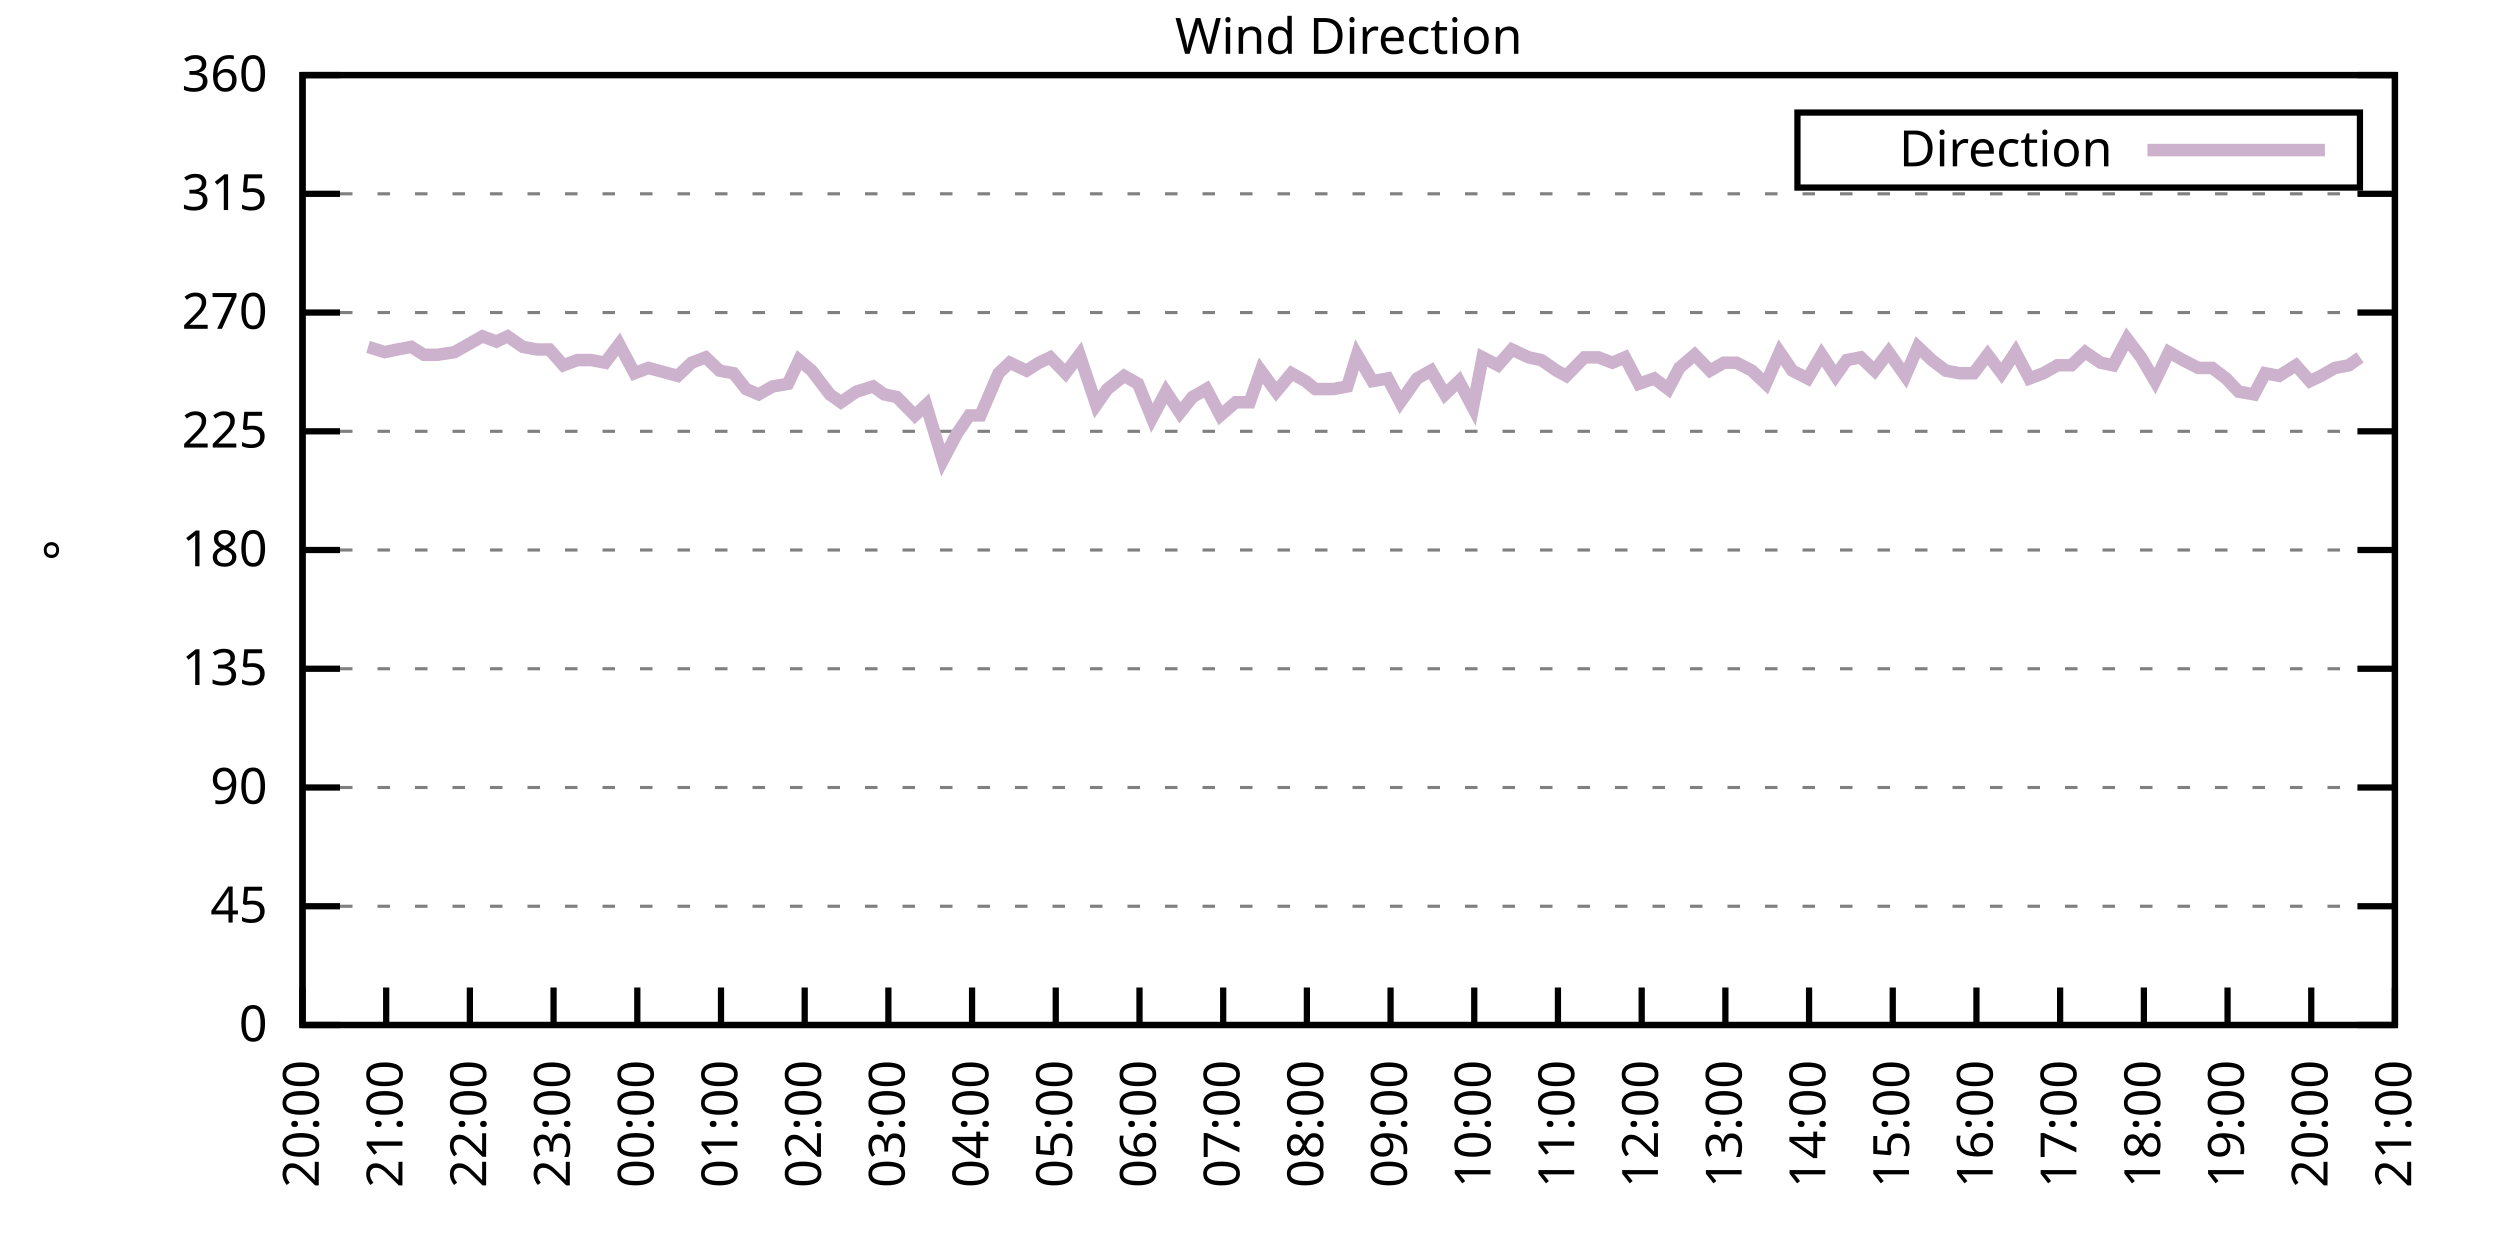
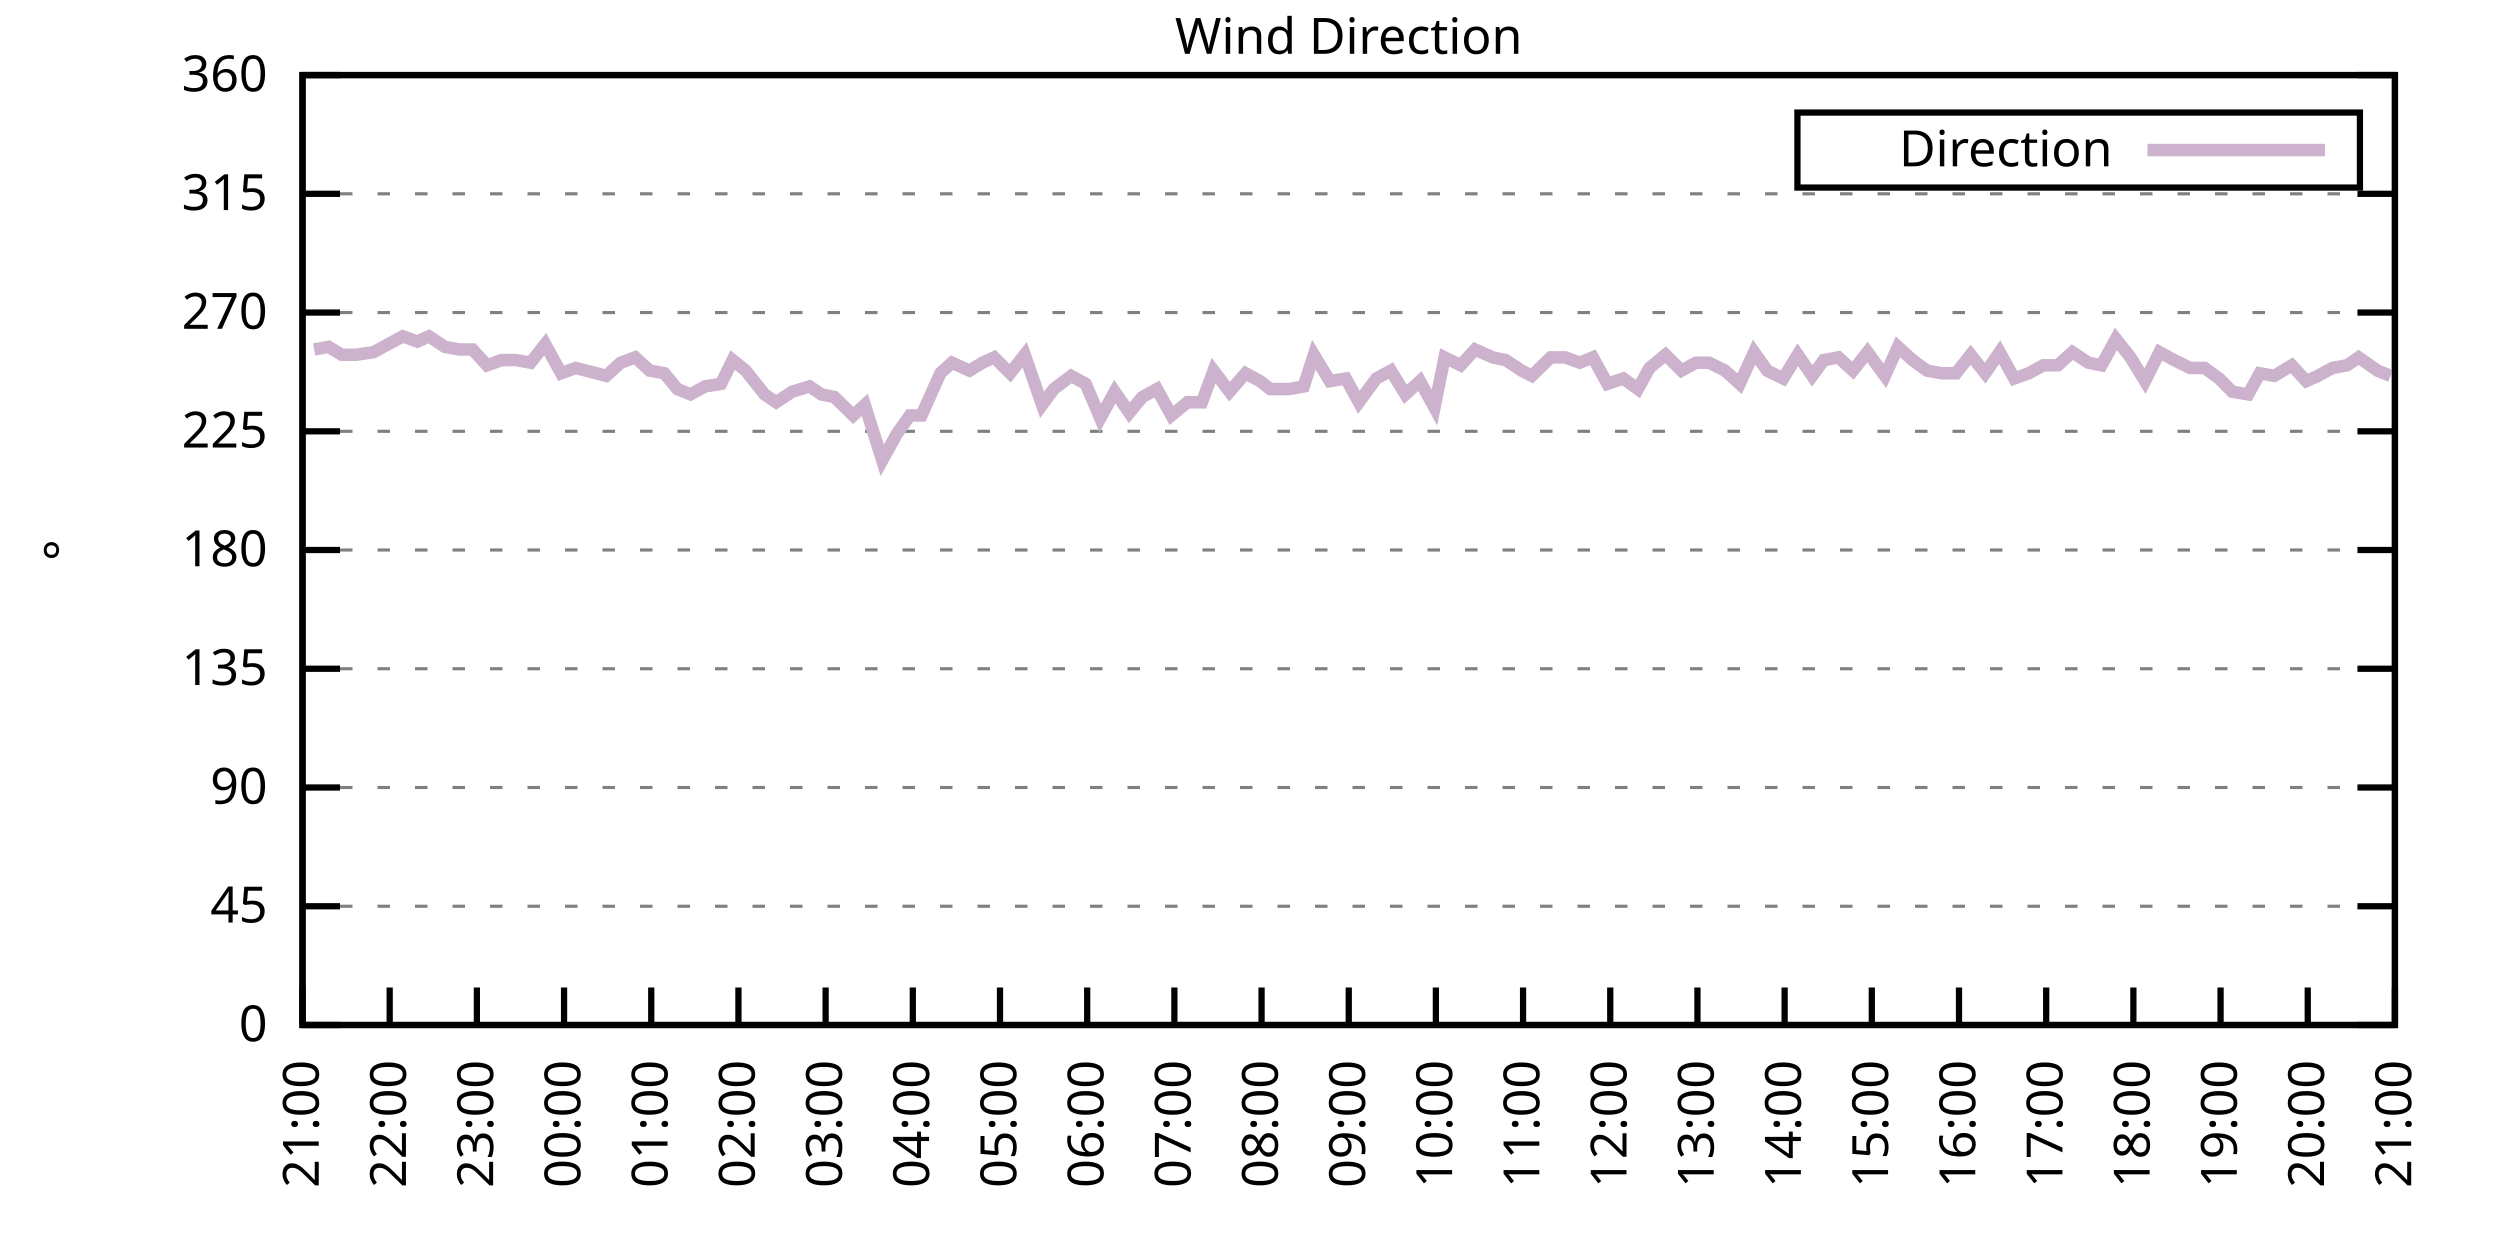
<svg xmlns="http://www.w3.org/2000/svg" xmlns:xlink="http://www.w3.org/1999/xlink" width="400" height="200" viewBox="0 0 400 200">
  <g id="gnuplot_canvas">
    <rect x="0" y="0" width="400" height="200" fill="none" />
    <defs>
      <circle id="gpDot" r="0.5" stroke-width="0.5" stroke="currentColor" />
      <path id="gpPt0" stroke-width="0.333" stroke="currentColor" d="M-1,0 h2 M0,-1 v2" />
      <path id="gpPt1" stroke-width="0.333" stroke="currentColor" d="M-1,-1 L1,1 M1,-1 L-1,1" />
      <path id="gpPt2" stroke-width="0.333" stroke="currentColor" d="M-1,0 L1,0 M0,-1 L0,1 M-1,-1 L1,1 M-1,1 L1,-1" />
      <rect id="gpPt3" stroke-width="0.333" stroke="currentColor" x="-1" y="-1" width="2" height="2" />
      <rect id="gpPt4" stroke-width="0.333" stroke="currentColor" fill="currentColor" x="-1" y="-1" width="2" height="2" />
      <circle id="gpPt5" stroke-width="0.333" stroke="currentColor" cx="0" cy="0" r="1" />
      <use xlink:href="#gpPt5" id="gpPt6" fill="currentColor" stroke="none" />
      <path id="gpPt7" stroke-width="0.333" stroke="currentColor" d="M0,-1.33 L-1.33,0.67 L1.33,0.67 z" />
      <use xlink:href="#gpPt7" id="gpPt8" fill="currentColor" stroke="none" />
      <use xlink:href="#gpPt7" id="gpPt9" stroke="currentColor" transform="rotate(180)" />
      <use xlink:href="#gpPt9" id="gpPt10" fill="currentColor" stroke="none" />
      <use xlink:href="#gpPt3" id="gpPt11" stroke="currentColor" transform="rotate(45)" />
      <use xlink:href="#gpPt11" id="gpPt12" fill="currentColor" stroke="none" />
      <path id="gpPt13" stroke-width="0.333" stroke="currentColor" d="M0,1.330 L1.265,0.411 L0.782,-1.067 L-0.782,-1.076 L-1.265,0.411 z" />
      <use xlink:href="#gpPt13" id="gpPt14" fill="currentColor" stroke="none" />
      <filter id="textbox" filterUnits="objectBoundingBox" x="0" y="0" height="1" width="1">
        <feFlood flood-color="white" flood-opacity="1" result="bgnd" />
        <feComposite in="SourceGraphic" in2="bgnd" operator="atop" />
      </filter>
      <filter id="greybox" filterUnits="objectBoundingBox" x="0" y="0" height="1" width="1">
        <feFlood flood-color="lightgrey" flood-opacity="1" result="grey" />
        <feComposite in="SourceGraphic" in2="grey" operator="atop" />
      </filter>
    </defs>
    <g fill="none" color="white" stroke="currentColor" stroke-width="1.00" stroke-linecap="butt" stroke-linejoin="miter">
</g>
    <g fill="none" color="black" stroke="currentColor" stroke-width="1.00" stroke-linecap="butt" stroke-linejoin="miter">
      <g stroke="none" shape-rendering="crispEdges">
        <polygon fill="rgb(255, 255, 255)" points="48.40,164.00 383.18,164.00 383.18,12.02 48.40,12.02 " />
      </g>
    </g>
    <g fill="none" color="black" stroke="currentColor" stroke-width="1.00" stroke-linecap="butt" stroke-linejoin="miter">
</g>
    <g fill="none" color="black" stroke="black" stroke-width="0.50" stroke-linecap="butt" stroke-linejoin="miter">
</g>
    <g fill="none" color="gray" stroke="currentColor" stroke-width="0.50" stroke-linecap="butt" stroke-linejoin="miter">
      <path stroke="gray" stroke-dasharray="2,4" class="gridline" d="M48.40,164.00 L383.19,164.00  " />
    </g>
    <g fill="none" color="gray" stroke="gray" stroke-width="1.00" stroke-linecap="butt" stroke-linejoin="miter">
</g>
    <g fill="none" color="black" stroke="currentColor" stroke-width="1.00" stroke-linecap="butt" stroke-linejoin="miter">
      <path stroke="black" d="M48.40,164.00 L54.40,164.00 M383.19,164.00 L377.19,164.00  " />
      <g transform="translate(42.80,166.60)" stroke="none" fill="black" font-family="Sans" font-size="8.00" text-anchor="end">
        <text>
          <tspan font-family="Sans"> 0</tspan>
        </text>
      </g>
    </g>
    <g fill="none" color="black" stroke="currentColor" stroke-width="1.00" stroke-linecap="butt" stroke-linejoin="miter">
</g>
    <g fill="none" color="black" stroke="black" stroke-width="0.50" stroke-linecap="butt" stroke-linejoin="miter">
</g>
    <g fill="none" color="gray" stroke="currentColor" stroke-width="0.50" stroke-linecap="butt" stroke-linejoin="miter">
      <path stroke="gray" stroke-dasharray="2,4" class="gridline" d="M48.40,145.00 L383.19,145.00  " />
    </g>
    <g fill="none" color="gray" stroke="gray" stroke-width="1.00" stroke-linecap="butt" stroke-linejoin="miter">
</g>
    <g fill="none" color="black" stroke="currentColor" stroke-width="1.00" stroke-linecap="butt" stroke-linejoin="miter">
      <path stroke="black" d="M48.40,145.00 L54.40,145.00 M383.19,145.00 L377.19,145.00  " />
      <g transform="translate(42.80,147.60)" stroke="none" fill="black" font-family="Sans" font-size="8.00" text-anchor="end">
        <text>
          <tspan font-family="Sans"> 45</tspan>
        </text>
      </g>
    </g>
    <g fill="none" color="black" stroke="currentColor" stroke-width="1.00" stroke-linecap="butt" stroke-linejoin="miter">
</g>
    <g fill="none" color="black" stroke="black" stroke-width="0.50" stroke-linecap="butt" stroke-linejoin="miter">
</g>
    <g fill="none" color="gray" stroke="currentColor" stroke-width="0.50" stroke-linecap="butt" stroke-linejoin="miter">
      <path stroke="gray" stroke-dasharray="2,4" class="gridline" d="M48.40,126.00 L383.19,126.00  " />
    </g>
    <g fill="none" color="gray" stroke="gray" stroke-width="1.00" stroke-linecap="butt" stroke-linejoin="miter">
</g>
    <g fill="none" color="black" stroke="currentColor" stroke-width="1.00" stroke-linecap="butt" stroke-linejoin="miter">
      <path stroke="black" d="M48.40,126.00 L54.40,126.00 M383.19,126.00 L377.19,126.00  " />
      <g transform="translate(42.80,128.60)" stroke="none" fill="black" font-family="Sans" font-size="8.00" text-anchor="end">
        <text>
          <tspan font-family="Sans"> 90</tspan>
        </text>
      </g>
    </g>
    <g fill="none" color="black" stroke="currentColor" stroke-width="1.00" stroke-linecap="butt" stroke-linejoin="miter">
</g>
    <g fill="none" color="black" stroke="black" stroke-width="0.50" stroke-linecap="butt" stroke-linejoin="miter">
</g>
    <g fill="none" color="gray" stroke="currentColor" stroke-width="0.50" stroke-linecap="butt" stroke-linejoin="miter">
      <path stroke="gray" stroke-dasharray="2,4" class="gridline" d="M48.40,107.00 L383.19,107.00  " />
    </g>
    <g fill="none" color="gray" stroke="gray" stroke-width="1.00" stroke-linecap="butt" stroke-linejoin="miter">
</g>
    <g fill="none" color="black" stroke="currentColor" stroke-width="1.00" stroke-linecap="butt" stroke-linejoin="miter">
      <path stroke="black" d="M48.40,107.00 L54.40,107.00 M383.19,107.00 L377.19,107.00  " />
      <g transform="translate(42.80,109.60)" stroke="none" fill="black" font-family="Sans" font-size="8.00" text-anchor="end">
        <text>
          <tspan font-family="Sans"> 135</tspan>
        </text>
      </g>
    </g>
    <g fill="none" color="black" stroke="currentColor" stroke-width="1.00" stroke-linecap="butt" stroke-linejoin="miter">
</g>
    <g fill="none" color="black" stroke="black" stroke-width="0.50" stroke-linecap="butt" stroke-linejoin="miter">
</g>
    <g fill="none" color="gray" stroke="currentColor" stroke-width="0.50" stroke-linecap="butt" stroke-linejoin="miter">
      <path stroke="gray" stroke-dasharray="2,4" class="gridline" d="M48.40,88.00 L383.19,88.00  " />
    </g>
    <g fill="none" color="gray" stroke="gray" stroke-width="1.00" stroke-linecap="butt" stroke-linejoin="miter">
</g>
    <g fill="none" color="black" stroke="currentColor" stroke-width="1.00" stroke-linecap="butt" stroke-linejoin="miter">
      <path stroke="black" d="M48.40,88.00 L54.40,88.00 M383.19,88.00 L377.19,88.00  " />
      <g transform="translate(42.80,90.60)" stroke="none" fill="black" font-family="Sans" font-size="8.00" text-anchor="end">
        <text>
          <tspan font-family="Sans"> 180</tspan>
        </text>
      </g>
    </g>
    <g fill="none" color="black" stroke="currentColor" stroke-width="1.00" stroke-linecap="butt" stroke-linejoin="miter">
</g>
    <g fill="none" color="black" stroke="black" stroke-width="0.50" stroke-linecap="butt" stroke-linejoin="miter">
</g>
    <g fill="none" color="gray" stroke="currentColor" stroke-width="0.50" stroke-linecap="butt" stroke-linejoin="miter">
      <path stroke="gray" stroke-dasharray="2,4" class="gridline" d="M48.40,69.01 L383.19,69.01  " />
    </g>
    <g fill="none" color="gray" stroke="gray" stroke-width="1.00" stroke-linecap="butt" stroke-linejoin="miter">
</g>
    <g fill="none" color="black" stroke="currentColor" stroke-width="1.00" stroke-linecap="butt" stroke-linejoin="miter">
      <path stroke="black" d="M48.40,69.01 L54.40,69.01 M383.19,69.01 L377.19,69.01  " />
      <g transform="translate(42.80,71.61)" stroke="none" fill="black" font-family="Sans" font-size="8.00" text-anchor="end">
        <text>
          <tspan font-family="Sans"> 225</tspan>
        </text>
      </g>
    </g>
    <g fill="none" color="black" stroke="currentColor" stroke-width="1.00" stroke-linecap="butt" stroke-linejoin="miter">
</g>
    <g fill="none" color="black" stroke="black" stroke-width="0.50" stroke-linecap="butt" stroke-linejoin="miter">
</g>
    <g fill="none" color="gray" stroke="currentColor" stroke-width="0.50" stroke-linecap="butt" stroke-linejoin="miter">
      <path stroke="gray" stroke-dasharray="2,4" class="gridline" d="M48.40,50.01 L383.19,50.01  " />
    </g>
    <g fill="none" color="gray" stroke="gray" stroke-width="1.00" stroke-linecap="butt" stroke-linejoin="miter">
</g>
    <g fill="none" color="black" stroke="currentColor" stroke-width="1.00" stroke-linecap="butt" stroke-linejoin="miter">
      <path stroke="black" d="M48.40,50.01 L54.40,50.01 M383.19,50.01 L377.19,50.01  " />
      <g transform="translate(42.80,52.61)" stroke="none" fill="black" font-family="Sans" font-size="8.00" text-anchor="end">
        <text>
          <tspan font-family="Sans"> 270</tspan>
        </text>
      </g>
    </g>
    <g fill="none" color="black" stroke="currentColor" stroke-width="1.00" stroke-linecap="butt" stroke-linejoin="miter">
</g>
    <g fill="none" color="black" stroke="black" stroke-width="0.50" stroke-linecap="butt" stroke-linejoin="miter">
</g>
    <g fill="none" color="gray" stroke="currentColor" stroke-width="0.50" stroke-linecap="butt" stroke-linejoin="miter">
      <path stroke="gray" stroke-dasharray="2,4" class="gridline" d="M48.40,31.01 L383.19,31.01  " />
    </g>
    <g fill="none" color="gray" stroke="gray" stroke-width="1.00" stroke-linecap="butt" stroke-linejoin="miter">
</g>
    <g fill="none" color="black" stroke="currentColor" stroke-width="1.00" stroke-linecap="butt" stroke-linejoin="miter">
      <path stroke="black" d="M48.40,31.01 L54.40,31.01 M383.19,31.01 L377.19,31.01  " />
      <g transform="translate(42.80,33.61)" stroke="none" fill="black" font-family="Sans" font-size="8.00" text-anchor="end">
        <text>
          <tspan font-family="Sans"> 315</tspan>
        </text>
      </g>
    </g>
    <g fill="none" color="black" stroke="currentColor" stroke-width="1.00" stroke-linecap="butt" stroke-linejoin="miter">
</g>
    <g fill="none" color="black" stroke="black" stroke-width="0.50" stroke-linecap="butt" stroke-linejoin="miter">
</g>
    <g fill="none" color="gray" stroke="currentColor" stroke-width="0.50" stroke-linecap="butt" stroke-linejoin="miter">
      <path stroke="gray" stroke-dasharray="2,4" class="gridline" d="M48.40,12.01 L383.19,12.01  " />
    </g>
    <g fill="none" color="gray" stroke="gray" stroke-width="1.00" stroke-linecap="butt" stroke-linejoin="miter">
</g>
    <g fill="none" color="black" stroke="currentColor" stroke-width="1.00" stroke-linecap="butt" stroke-linejoin="miter">
      <path stroke="black" d="M48.40,12.01 L54.40,12.01 M383.19,12.01 L377.19,12.01  " />
      <g transform="translate(42.80,14.61)" stroke="none" fill="black" font-family="Sans" font-size="8.00" text-anchor="end">
        <text>
          <tspan font-family="Sans"> 360</tspan>
        </text>
      </g>
    </g>
    <g fill="none" color="black" stroke="currentColor" stroke-width="1.00" stroke-linecap="butt" stroke-linejoin="miter">
      <path stroke="black" d="M48.40,164.00 L48.40,158.00  " />
      <g transform="translate(51.00,169.60) rotate(270.00)" stroke="none" fill="black" font-family="Sans" font-size="8.00" text-anchor="end">
        <text>
-           <tspan font-family="Sans">20:00</tspan>
-         </text>
-       </g>
-     </g>
-     <g fill="none" color="black" stroke="currentColor" stroke-width="1.00" stroke-linecap="butt" stroke-linejoin="miter">
-       <path stroke="black" d="M61.79,164.00 L61.79,158.00  " />
-       <g transform="translate(64.39,169.60) rotate(270.00)" stroke="none" fill="black" font-family="Sans" font-size="8.00" text-anchor="end">
-         <text>
          <tspan font-family="Sans">21:00</tspan>
        </text>
      </g>
    </g>
    <g fill="none" color="black" stroke="currentColor" stroke-width="1.00" stroke-linecap="butt" stroke-linejoin="miter">
-       <path stroke="black" d="M75.18,164.00 L75.18,158.00  " />
-       <g transform="translate(77.78,169.60) rotate(270.00)" stroke="none" fill="black" font-family="Sans" font-size="8.00" text-anchor="end">
+       <path stroke="black" d="M62.35,164.00 L62.35,158.00  " />
+       <g transform="translate(64.95,169.60) rotate(270.00)" stroke="none" fill="black" font-family="Sans" font-size="8.00" text-anchor="end">
        <text>
          <tspan font-family="Sans">22:00</tspan>
        </text>
      </g>
    </g>
    <g fill="none" color="black" stroke="currentColor" stroke-width="1.00" stroke-linecap="butt" stroke-linejoin="miter">
-       <path stroke="black" d="M88.57,164.00 L88.57,158.00  " />
-       <g transform="translate(91.17,169.60) rotate(270.00)" stroke="none" fill="black" font-family="Sans" font-size="8.00" text-anchor="end">
+       <path stroke="black" d="M76.30,164.00 L76.30,158.00  " />
+       <g transform="translate(78.90,169.60) rotate(270.00)" stroke="none" fill="black" font-family="Sans" font-size="8.00" text-anchor="end">
        <text>
          <tspan font-family="Sans">23:00</tspan>
        </text>
      </g>
    </g>
    <g fill="none" color="black" stroke="currentColor" stroke-width="1.00" stroke-linecap="butt" stroke-linejoin="miter">
-       <path stroke="black" d="M101.97,164.00 L101.97,158.00  " />
-       <g transform="translate(104.57,169.60) rotate(270.00)" stroke="none" fill="black" font-family="Sans" font-size="8.00" text-anchor="end">
+       <path stroke="black" d="M90.25,164.00 L90.25,158.00  " />
+       <g transform="translate(92.85,169.60) rotate(270.00)" stroke="none" fill="black" font-family="Sans" font-size="8.00" text-anchor="end">
        <text>
          <tspan font-family="Sans">00:00</tspan>
        </text>
      </g>
    </g>
    <g fill="none" color="black" stroke="currentColor" stroke-width="1.00" stroke-linecap="butt" stroke-linejoin="miter">
-       <path stroke="black" d="M115.36,164.00 L115.36,158.00  " />
-       <g transform="translate(117.96,169.60) rotate(270.00)" stroke="none" fill="black" font-family="Sans" font-size="8.00" text-anchor="end">
+       <path stroke="black" d="M104.20,164.00 L104.20,158.00  " />
+       <g transform="translate(106.80,169.60) rotate(270.00)" stroke="none" fill="black" font-family="Sans" font-size="8.00" text-anchor="end">
        <text>
          <tspan font-family="Sans">01:00</tspan>
        </text>
      </g>
    </g>
    <g fill="none" color="black" stroke="currentColor" stroke-width="1.00" stroke-linecap="butt" stroke-linejoin="miter">
-       <path stroke="black" d="M128.75,164.00 L128.75,158.00  " />
-       <g transform="translate(131.35,169.60) rotate(270.00)" stroke="none" fill="black" font-family="Sans" font-size="8.00" text-anchor="end">
+       <path stroke="black" d="M118.15,164.00 L118.15,158.00  " />
+       <g transform="translate(120.75,169.60) rotate(270.00)" stroke="none" fill="black" font-family="Sans" font-size="8.00" text-anchor="end">
        <text>
          <tspan font-family="Sans">02:00</tspan>
        </text>
      </g>
    </g>
    <g fill="none" color="black" stroke="currentColor" stroke-width="1.00" stroke-linecap="butt" stroke-linejoin="miter">
-       <path stroke="black" d="M142.14,164.00 L142.14,158.00  " />
-       <g transform="translate(144.74,169.60) rotate(270.00)" stroke="none" fill="black" font-family="Sans" font-size="8.00" text-anchor="end">
+       <path stroke="black" d="M132.10,164.00 L132.10,158.00  " />
+       <g transform="translate(134.70,169.60) rotate(270.00)" stroke="none" fill="black" font-family="Sans" font-size="8.00" text-anchor="end">
        <text>
          <tspan font-family="Sans">03:00</tspan>
        </text>
      </g>
    </g>
    <g fill="none" color="black" stroke="currentColor" stroke-width="1.00" stroke-linecap="butt" stroke-linejoin="miter">
-       <path stroke="black" d="M155.53,164.00 L155.53,158.00  " />
-       <g transform="translate(158.13,169.60) rotate(270.00)" stroke="none" fill="black" font-family="Sans" font-size="8.00" text-anchor="end">
+       <path stroke="black" d="M146.05,164.00 L146.05,158.00  " />
+       <g transform="translate(148.65,169.60) rotate(270.00)" stroke="none" fill="black" font-family="Sans" font-size="8.00" text-anchor="end">
        <text>
          <tspan font-family="Sans">04:00</tspan>
        </text>
      </g>
    </g>
    <g fill="none" color="black" stroke="currentColor" stroke-width="1.00" stroke-linecap="butt" stroke-linejoin="miter">
-       <path stroke="black" d="M168.92,164.00 L168.92,158.00  " />
-       <g transform="translate(171.52,169.60) rotate(270.00)" stroke="none" fill="black" font-family="Sans" font-size="8.00" text-anchor="end">
+       <path stroke="black" d="M160.00,164.00 L160.00,158.00  " />
+       <g transform="translate(162.60,169.60) rotate(270.00)" stroke="none" fill="black" font-family="Sans" font-size="8.00" text-anchor="end">
        <text>
          <tspan font-family="Sans">05:00</tspan>
        </text>
      </g>
    </g>
    <g fill="none" color="black" stroke="currentColor" stroke-width="1.00" stroke-linecap="butt" stroke-linejoin="miter">
-       <path stroke="black" d="M182.32,164.00 L182.32,158.00  " />
-       <g transform="translate(184.92,169.60) rotate(270.00)" stroke="none" fill="black" font-family="Sans" font-size="8.00" text-anchor="end">
+       <path stroke="black" d="M173.95,164.00 L173.95,158.00  " />
+       <g transform="translate(176.55,169.60) rotate(270.00)" stroke="none" fill="black" font-family="Sans" font-size="8.00" text-anchor="end">
        <text>
          <tspan font-family="Sans">06:00</tspan>
        </text>
      </g>
    </g>
    <g fill="none" color="black" stroke="currentColor" stroke-width="1.00" stroke-linecap="butt" stroke-linejoin="miter">
-       <path stroke="black" d="M195.71,164.00 L195.71,158.00  " />
-       <g transform="translate(198.31,169.60) rotate(270.00)" stroke="none" fill="black" font-family="Sans" font-size="8.00" text-anchor="end">
+       <path stroke="black" d="M187.90,164.00 L187.90,158.00  " />
+       <g transform="translate(190.50,169.60) rotate(270.00)" stroke="none" fill="black" font-family="Sans" font-size="8.00" text-anchor="end">
        <text>
          <tspan font-family="Sans">07:00</tspan>
        </text>
      </g>
    </g>
    <g fill="none" color="black" stroke="currentColor" stroke-width="1.00" stroke-linecap="butt" stroke-linejoin="miter">
-       <path stroke="black" d="M209.10,164.00 L209.10,158.00  " />
-       <g transform="translate(211.70,169.60) rotate(270.00)" stroke="none" fill="black" font-family="Sans" font-size="8.00" text-anchor="end">
+       <path stroke="black" d="M201.85,164.00 L201.85,158.00  " />
+       <g transform="translate(204.45,169.60) rotate(270.00)" stroke="none" fill="black" font-family="Sans" font-size="8.00" text-anchor="end">
        <text>
          <tspan font-family="Sans">08:00</tspan>
        </text>
      </g>
    </g>
    <g fill="none" color="black" stroke="currentColor" stroke-width="1.00" stroke-linecap="butt" stroke-linejoin="miter">
-       <path stroke="black" d="M222.49,164.00 L222.49,158.00  " />
-       <g transform="translate(225.09,169.60) rotate(270.00)" stroke="none" fill="black" font-family="Sans" font-size="8.00" text-anchor="end">
+       <path stroke="black" d="M215.80,164.00 L215.80,158.00  " />
+       <g transform="translate(218.40,169.60) rotate(270.00)" stroke="none" fill="black" font-family="Sans" font-size="8.00" text-anchor="end">
        <text>
          <tspan font-family="Sans">09:00</tspan>
        </text>
      </g>
    </g>
    <g fill="none" color="black" stroke="currentColor" stroke-width="1.00" stroke-linecap="butt" stroke-linejoin="miter">
-       <path stroke="black" d="M235.88,164.00 L235.88,158.00  " />
-       <g transform="translate(238.48,169.60) rotate(270.00)" stroke="none" fill="black" font-family="Sans" font-size="8.00" text-anchor="end">
+       <path stroke="black" d="M229.74,164.00 L229.74,158.00  " />
+       <g transform="translate(232.34,169.60) rotate(270.00)" stroke="none" fill="black" font-family="Sans" font-size="8.00" text-anchor="end">
        <text>
          <tspan font-family="Sans">10:00</tspan>
        </text>
      </g>
    </g>
    <g fill="none" color="black" stroke="currentColor" stroke-width="1.00" stroke-linecap="butt" stroke-linejoin="miter">
-       <path stroke="black" d="M249.27,164.00 L249.27,158.00  " />
-       <g transform="translate(251.87,169.60) rotate(270.00)" stroke="none" fill="black" font-family="Sans" font-size="8.00" text-anchor="end">
+       <path stroke="black" d="M243.69,164.00 L243.69,158.00  " />
+       <g transform="translate(246.29,169.60) rotate(270.00)" stroke="none" fill="black" font-family="Sans" font-size="8.00" text-anchor="end">
        <text>
          <tspan font-family="Sans">11:00</tspan>
        </text>
      </g>
    </g>
    <g fill="none" color="black" stroke="currentColor" stroke-width="1.00" stroke-linecap="butt" stroke-linejoin="miter">
-       <path stroke="black" d="M262.67,164.00 L262.67,158.00  " />
-       <g transform="translate(265.27,169.60) rotate(270.00)" stroke="none" fill="black" font-family="Sans" font-size="8.00" text-anchor="end">
+       <path stroke="black" d="M257.64,164.00 L257.64,158.00  " />
+       <g transform="translate(260.24,169.60) rotate(270.00)" stroke="none" fill="black" font-family="Sans" font-size="8.00" text-anchor="end">
        <text>
          <tspan font-family="Sans">12:00</tspan>
        </text>
      </g>
    </g>
    <g fill="none" color="black" stroke="currentColor" stroke-width="1.00" stroke-linecap="butt" stroke-linejoin="miter">
-       <path stroke="black" d="M276.06,164.00 L276.06,158.00  " />
-       <g transform="translate(278.66,169.60) rotate(270.00)" stroke="none" fill="black" font-family="Sans" font-size="8.00" text-anchor="end">
+       <path stroke="black" d="M271.59,164.00 L271.59,158.00  " />
+       <g transform="translate(274.19,169.60) rotate(270.00)" stroke="none" fill="black" font-family="Sans" font-size="8.00" text-anchor="end">
        <text>
          <tspan font-family="Sans">13:00</tspan>
        </text>
      </g>
    </g>
    <g fill="none" color="black" stroke="currentColor" stroke-width="1.00" stroke-linecap="butt" stroke-linejoin="miter">
-       <path stroke="black" d="M289.45,164.00 L289.45,158.00  " />
-       <g transform="translate(292.05,169.60) rotate(270.00)" stroke="none" fill="black" font-family="Sans" font-size="8.00" text-anchor="end">
+       <path stroke="black" d="M285.54,164.00 L285.54,158.00  " />
+       <g transform="translate(288.14,169.60) rotate(270.00)" stroke="none" fill="black" font-family="Sans" font-size="8.00" text-anchor="end">
        <text>
          <tspan font-family="Sans">14:00</tspan>
        </text>
      </g>
    </g>
    <g fill="none" color="black" stroke="currentColor" stroke-width="1.00" stroke-linecap="butt" stroke-linejoin="miter">
-       <path stroke="black" d="M302.84,164.00 L302.84,158.00  " />
-       <g transform="translate(305.44,169.60) rotate(270.00)" stroke="none" fill="black" font-family="Sans" font-size="8.00" text-anchor="end">
+       <path stroke="black" d="M299.49,164.00 L299.49,158.00  " />
+       <g transform="translate(302.09,169.60) rotate(270.00)" stroke="none" fill="black" font-family="Sans" font-size="8.00" text-anchor="end">
        <text>
          <tspan font-family="Sans">15:00</tspan>
        </text>
      </g>
    </g>
    <g fill="none" color="black" stroke="currentColor" stroke-width="1.00" stroke-linecap="butt" stroke-linejoin="miter">
-       <path stroke="black" d="M316.23,164.00 L316.23,158.00  " />
-       <g transform="translate(318.83,169.60) rotate(270.00)" stroke="none" fill="black" font-family="Sans" font-size="8.00" text-anchor="end">
+       <path stroke="black" d="M313.44,164.00 L313.44,158.00  " />
+       <g transform="translate(316.04,169.60) rotate(270.00)" stroke="none" fill="black" font-family="Sans" font-size="8.00" text-anchor="end">
        <text>
          <tspan font-family="Sans">16:00</tspan>
        </text>
      </g>
    </g>
    <g fill="none" color="black" stroke="currentColor" stroke-width="1.00" stroke-linecap="butt" stroke-linejoin="miter">
-       <path stroke="black" d="M329.62,164.00 L329.62,158.00  " />
-       <g transform="translate(332.22,169.60) rotate(270.00)" stroke="none" fill="black" font-family="Sans" font-size="8.00" text-anchor="end">
+       <path stroke="black" d="M327.39,164.00 L327.39,158.00  " />
+       <g transform="translate(329.99,169.60) rotate(270.00)" stroke="none" fill="black" font-family="Sans" font-size="8.00" text-anchor="end">
        <text>
          <tspan font-family="Sans">17:00</tspan>
        </text>
      </g>
    </g>
    <g fill="none" color="black" stroke="currentColor" stroke-width="1.00" stroke-linecap="butt" stroke-linejoin="miter">
-       <path stroke="black" d="M343.02,164.00 L343.02,158.00  " />
-       <g transform="translate(345.62,169.60) rotate(270.00)" stroke="none" fill="black" font-family="Sans" font-size="8.00" text-anchor="end">
+       <path stroke="black" d="M341.34,164.00 L341.34,158.00  " />
+       <g transform="translate(343.94,169.60) rotate(270.00)" stroke="none" fill="black" font-family="Sans" font-size="8.00" text-anchor="end">
        <text>
          <tspan font-family="Sans">18:00</tspan>
        </text>
      </g>
    </g>
    <g fill="none" color="black" stroke="currentColor" stroke-width="1.00" stroke-linecap="butt" stroke-linejoin="miter">
-       <path stroke="black" d="M356.41,164.00 L356.41,158.00  " />
-       <g transform="translate(359.01,169.60) rotate(270.00)" stroke="none" fill="black" font-family="Sans" font-size="8.00" text-anchor="end">
+       <path stroke="black" d="M355.29,164.00 L355.29,158.00  " />
+       <g transform="translate(357.89,169.60) rotate(270.00)" stroke="none" fill="black" font-family="Sans" font-size="8.00" text-anchor="end">
        <text>
          <tspan font-family="Sans">19:00</tspan>
        </text>
      </g>
    </g>
    <g fill="none" color="black" stroke="currentColor" stroke-width="1.00" stroke-linecap="butt" stroke-linejoin="miter">
-       <path stroke="black" d="M369.80,164.00 L369.80,158.00  " />
-       <g transform="translate(372.40,169.60) rotate(270.00)" stroke="none" fill="black" font-family="Sans" font-size="8.00" text-anchor="end">
+       <path stroke="black" d="M369.24,164.00 L369.24,158.00  " />
+       <g transform="translate(371.84,169.60) rotate(270.00)" stroke="none" fill="black" font-family="Sans" font-size="8.00" text-anchor="end">
        <text>
          <tspan font-family="Sans">20:00</tspan>
        </text>
      </g>
    </g>
    <g fill="none" color="black" stroke="currentColor" stroke-width="1.00" stroke-linecap="butt" stroke-linejoin="miter">
      <path stroke="black" d="M383.19,164.00 L383.19,158.00  " />
      <g transform="translate(385.79,169.60) rotate(270.00)" stroke="none" fill="black" font-family="Sans" font-size="8.00" text-anchor="end">
        <text>
          <tspan font-family="Sans">21:00</tspan>
        </text>
      </g>
    </g>
    <g fill="none" color="black" stroke="currentColor" stroke-width="1.00" stroke-linecap="butt" stroke-linejoin="miter">
</g>
    <g fill="none" color="black" stroke="currentColor" stroke-width="1.00" stroke-linecap="butt" stroke-linejoin="miter">
      <path stroke="black" d="M48.40,12.01 L48.40,164.00 L383.19,164.00 L383.19,12.01 L48.40,12.01 Z  " />
    </g>
    <g fill="none" color="black" stroke="currentColor" stroke-width="1.00" stroke-linecap="butt" stroke-linejoin="miter">
</g>
    <g fill="none" color="black" stroke="currentColor" stroke-width="1.00" stroke-linecap="butt" stroke-linejoin="miter">
      <path stroke="black" d="M287.59,30.01 L287.59,18.01 L377.59,18.01 L377.59,30.01 L287.59,30.01 Z  " />
    </g>
    <g id="Wind_direction_plot_1">
      <g fill="none" color="white" stroke="black" stroke-width="2.00" stroke-linecap="butt" stroke-linejoin="miter">
</g>
      <g fill="none" color="black" stroke="currentColor" stroke-width="2.00" stroke-linecap="butt" stroke-linejoin="miter">
        <g transform="translate(337.99,26.61)" stroke="none" fill="black" font-family="Sans" font-size="8.00" text-anchor="end">
          <text>
            <tspan font-family="Sans">Direction</tspan>
          </text>
        </g>
      </g>
      <g fill="none" color="black" stroke="currentColor" stroke-width="2.00" stroke-linecap="butt" stroke-linejoin="miter">
-         <path stroke="rgb(204, 178, 204)" d="M343.59,24.01 L371.99,24.01 M58.89,55.50 L61.57,56.34 L63.58,55.92 L65.81,55.50 L67.82,56.76 L70.05,56.76   L72.73,56.34 L74.96,55.07 L77.19,53.81 L79.42,54.65 L81.21,53.81 L83.66,55.50 L85.90,55.92 L87.91,55.92   L90.14,58.45 L92.37,57.61 L94.60,57.61 L96.83,58.03 L99.06,55.07 L101.52,59.72 L103.75,58.87 L108.44,60.14   L110.67,58.03 L112.90,57.18 L115.13,59.30 L117.37,59.72 L119.38,62.25 L121.38,63.10 L123.62,61.83 L126.07,61.41   L127.86,57.61 L129.87,59.30 L132.77,63.10 L134.55,64.36 L137.01,62.67 L139.69,61.83 L141.47,63.10 L143.48,63.52   L146.38,66.47 L148.17,64.78 L150.85,73.65 L153.08,69.43 L155.09,66.47 L156.87,66.47 L159.77,59.72 L161.56,58.03   L164.24,59.30 L166.25,58.03 L168.03,57.18 L170.49,59.72 L172.72,56.76 L175.40,64.78 L177.18,62.25 L179.86,60.14   L182.09,61.41 L184.32,66.90 L186.56,62.67 L188.79,66.05 L190.80,63.52 L193.03,62.25 L195.26,66.47 L197.72,64.36   L199.95,64.36 L201.73,59.30 L204.19,62.67 L206.64,59.72 L208.88,60.98 L210.44,62.25 L213.34,62.25 L215.57,61.83   L217.13,56.76 L219.59,60.98 L222.04,60.56 L224.05,64.36 L226.73,60.56 L228.96,59.30 L231.20,63.10 L233.43,60.98   L235.66,65.21 L237.22,57.18 L239.68,58.45 L241.91,55.92 L244.59,57.18 L246.60,57.61 L249.05,59.30 L250.61,60.14   L253.51,57.18 L255.75,57.18 L257.98,58.03 L259.99,57.18 L262.22,61.41 L264.67,60.56 L266.91,62.25 L268.69,58.87   L271.15,56.76 L273.60,59.30 L275.83,58.03 L277.84,58.03 L280.30,59.30 L282.53,61.41 L284.76,56.34 L286.77,59.30   L289.23,60.56 L291.46,56.76 L293.69,60.14 L295.48,57.61 L297.71,57.18 L299.94,59.30 L302.17,56.34 L304.85,60.14   L306.86,55.50 L309.09,57.61 L311.32,59.30 L313.55,59.72 L315.79,59.72 L318.02,56.76 L320.25,59.72 L322.48,56.34   L324.71,60.56 L326.95,59.72 L329.18,58.45 L331.41,58.45 L333.64,56.34 L336.10,58.03 L338.10,58.45 L340.34,54.23   L342.57,57.18 L344.80,60.98 L347.03,56.34 L349.26,57.61 L351.72,58.87 L353.95,58.87 L356.18,60.56 L358.19,62.67   L360.65,63.10 L362.43,59.72 L364.66,60.14 L367.34,58.45 L369.58,60.98 L371.36,60.14 L373.59,58.87 L375.82,58.45   L377.61,57.18  " />
+         <path stroke="rgb(204, 178, 204)" d="M343.59,24.01 L371.99,24.01 M50.26,55.92 L52.58,55.50 L54.68,56.76 L57.00,56.76 L59.79,56.34 L62.12,55.07   L64.44,53.81 L66.77,54.65 L68.63,53.81 L71.18,55.50 L73.51,55.92 L75.60,55.92 L77.93,58.45 L80.25,57.61   L82.58,57.61 L84.90,58.03 L87.23,55.07 L89.78,59.72 L92.11,58.87 L96.99,60.14 L99.32,58.03 L101.64,57.18   L103.97,59.30 L106.29,59.72 L108.38,62.25 L110.48,63.10 L112.80,61.83 L115.36,61.41 L117.22,57.61 L119.31,59.30   L122.33,63.10 L124.19,64.36 L126.75,62.67 L129.54,61.83 L131.40,63.10 L133.49,63.52 L136.51,66.47 L138.37,64.78   L141.16,73.65 L143.49,69.43 L145.58,66.47 L147.44,66.47 L150.46,59.72 L152.32,58.03 L155.11,59.30 L157.21,58.03   L159.07,57.18 L161.62,59.72 L163.95,56.76 L166.74,64.78 L168.60,62.25 L171.39,60.14 L173.71,61.41 L176.04,66.90   L178.36,62.67 L180.69,66.05 L182.78,63.52 L185.11,62.25 L187.43,66.47 L189.99,64.36 L192.31,64.36 L194.17,59.30   L196.73,62.67 L199.29,59.72 L201.61,60.98 L203.24,62.25 L206.26,62.25 L208.59,61.83 L210.22,56.76 L212.77,60.98   L215.33,60.56 L217.42,64.36 L220.21,60.56 L222.54,59.30 L224.86,63.10 L227.19,60.98 L229.51,65.21 L231.14,57.18   L233.70,58.45 L236.02,55.92 L238.81,57.18 L240.90,57.61 L243.46,59.30 L245.09,60.14 L248.11,57.18 L250.44,57.18   L252.76,58.03 L254.85,57.18 L257.18,61.41 L259.74,60.56 L262.06,62.25 L263.92,58.87 L266.48,56.76 L269.04,59.30   L271.36,58.03 L273.45,58.03 L276.01,59.30 L278.34,61.41 L280.66,56.34 L282.75,59.30 L285.31,60.56 L287.64,56.76   L289.96,60.14 L291.82,57.61 L294.15,57.18 L296.47,59.30 L298.80,56.34 L301.58,60.14 L303.68,55.50 L306.00,57.61   L308.33,59.30 L310.65,59.72 L312.98,59.72 L315.30,56.76 L317.63,59.72 L319.95,56.34 L322.28,60.56 L324.60,59.72   L326.93,58.45 L329.25,58.45 L331.58,56.34 L334.13,58.03 L336.23,58.45 L338.55,54.23 L340.88,57.18 L343.20,60.98   L345.53,56.34 L347.85,57.61 L350.41,58.87 L352.73,58.87 L355.06,60.56 L357.15,62.67 L359.71,63.10 L361.57,59.72   L363.89,60.14 L366.68,58.45 L369.01,60.98 L370.87,60.14 L373.19,58.87 L375.52,58.45 L377.38,57.18 L380.40,59.30   L382.49,60.14  " />
      </g>
    </g>
    <g fill="none" color="black" stroke="currentColor" stroke-width="2.00" stroke-linecap="butt" stroke-linejoin="miter">
</g>
    <g fill="none" color="black" stroke="black" stroke-width="1.00" stroke-linecap="butt" stroke-linejoin="miter">
</g>
    <g fill="none" color="black" stroke="currentColor" stroke-width="1.00" stroke-linecap="butt" stroke-linejoin="miter">
      <path stroke="black" d="M48.40,12.01 L48.40,164.00 L383.19,164.00 L383.19,12.01 L48.40,12.01 Z  " />
      <g transform="translate(12.80,88.01) rotate(270.00)" stroke="none" fill="black" font-family="Sans" font-size="8.00" text-anchor="middle">
        <text>
          <tspan font-family="Sans">°</tspan>
        </text>
      </g>
    </g>
    <g fill="none" color="black" stroke="currentColor" stroke-width="1.00" stroke-linecap="butt" stroke-linejoin="miter">
</g>
    <g fill="none" color="black" stroke="currentColor" stroke-width="1.00" stroke-linecap="butt" stroke-linejoin="miter">
      <g transform="translate(215.79,8.61)" stroke="none" fill="black" font-family="Sans" font-size="8.00" text-anchor="middle">
        <text>
          <tspan font-family="Sans">Wind Direction</tspan>
        </text>
      </g>
    </g>
    <g fill="none" color="black" stroke="currentColor" stroke-width="1.00" stroke-linecap="butt" stroke-linejoin="miter">
</g>
  </g>
</svg>
